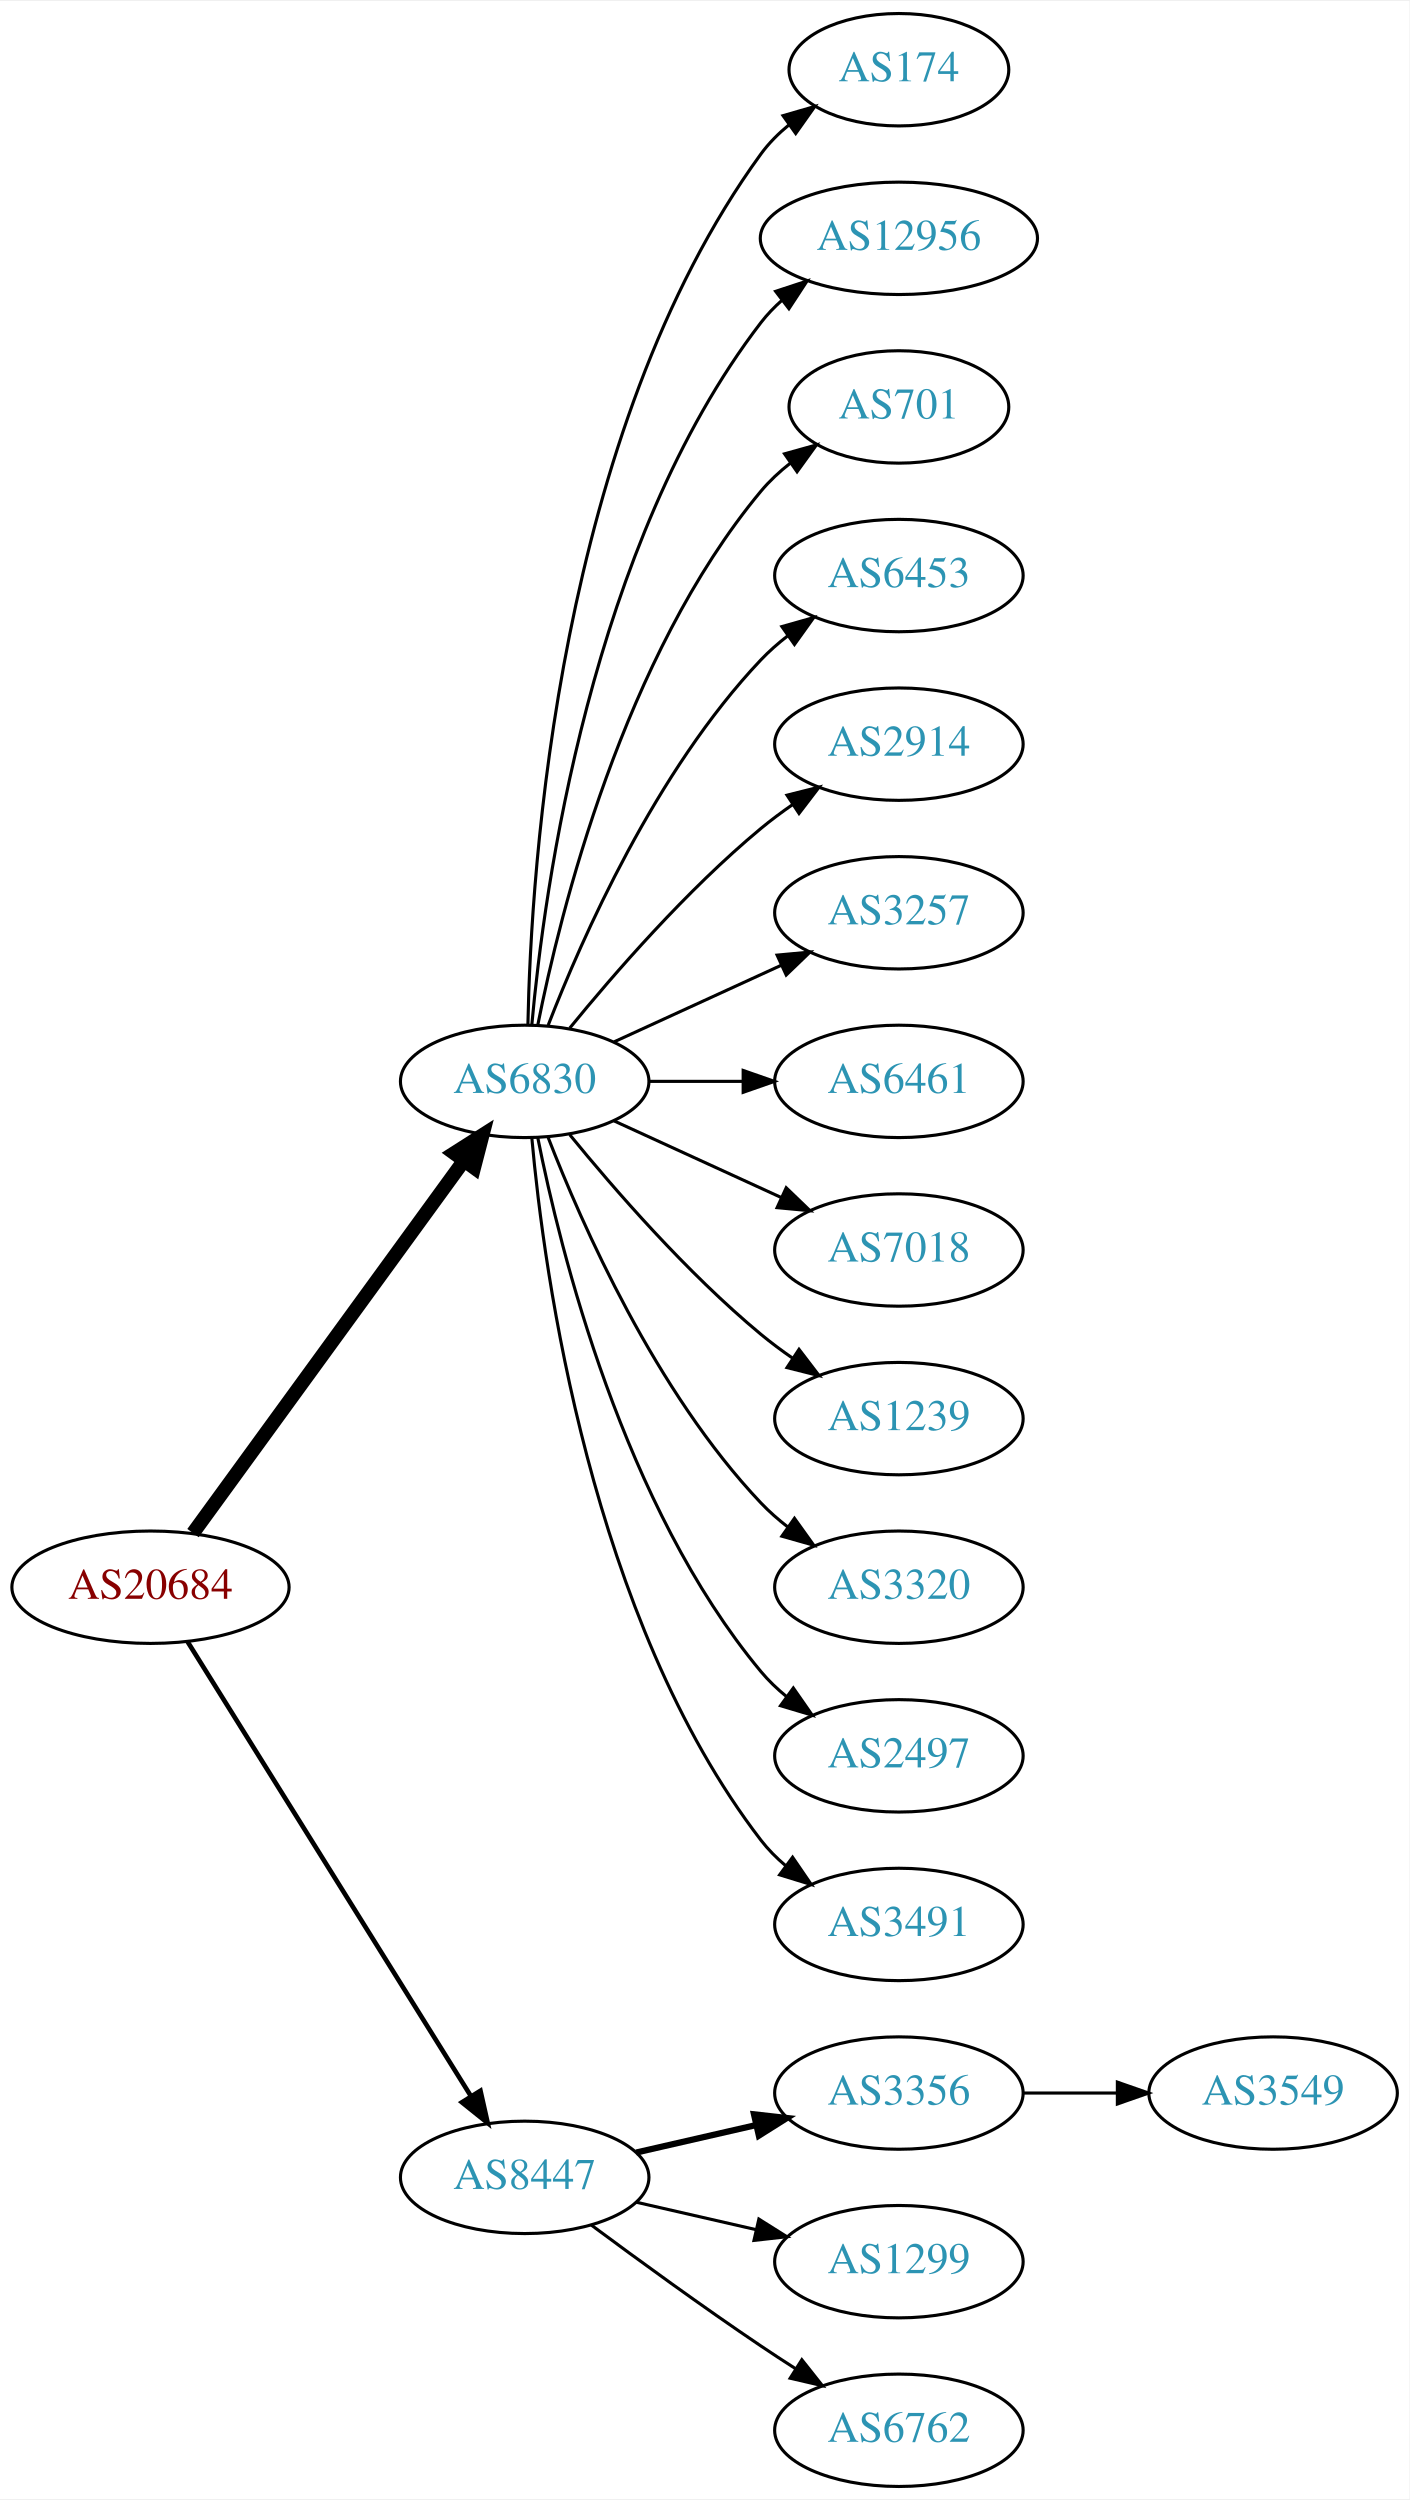
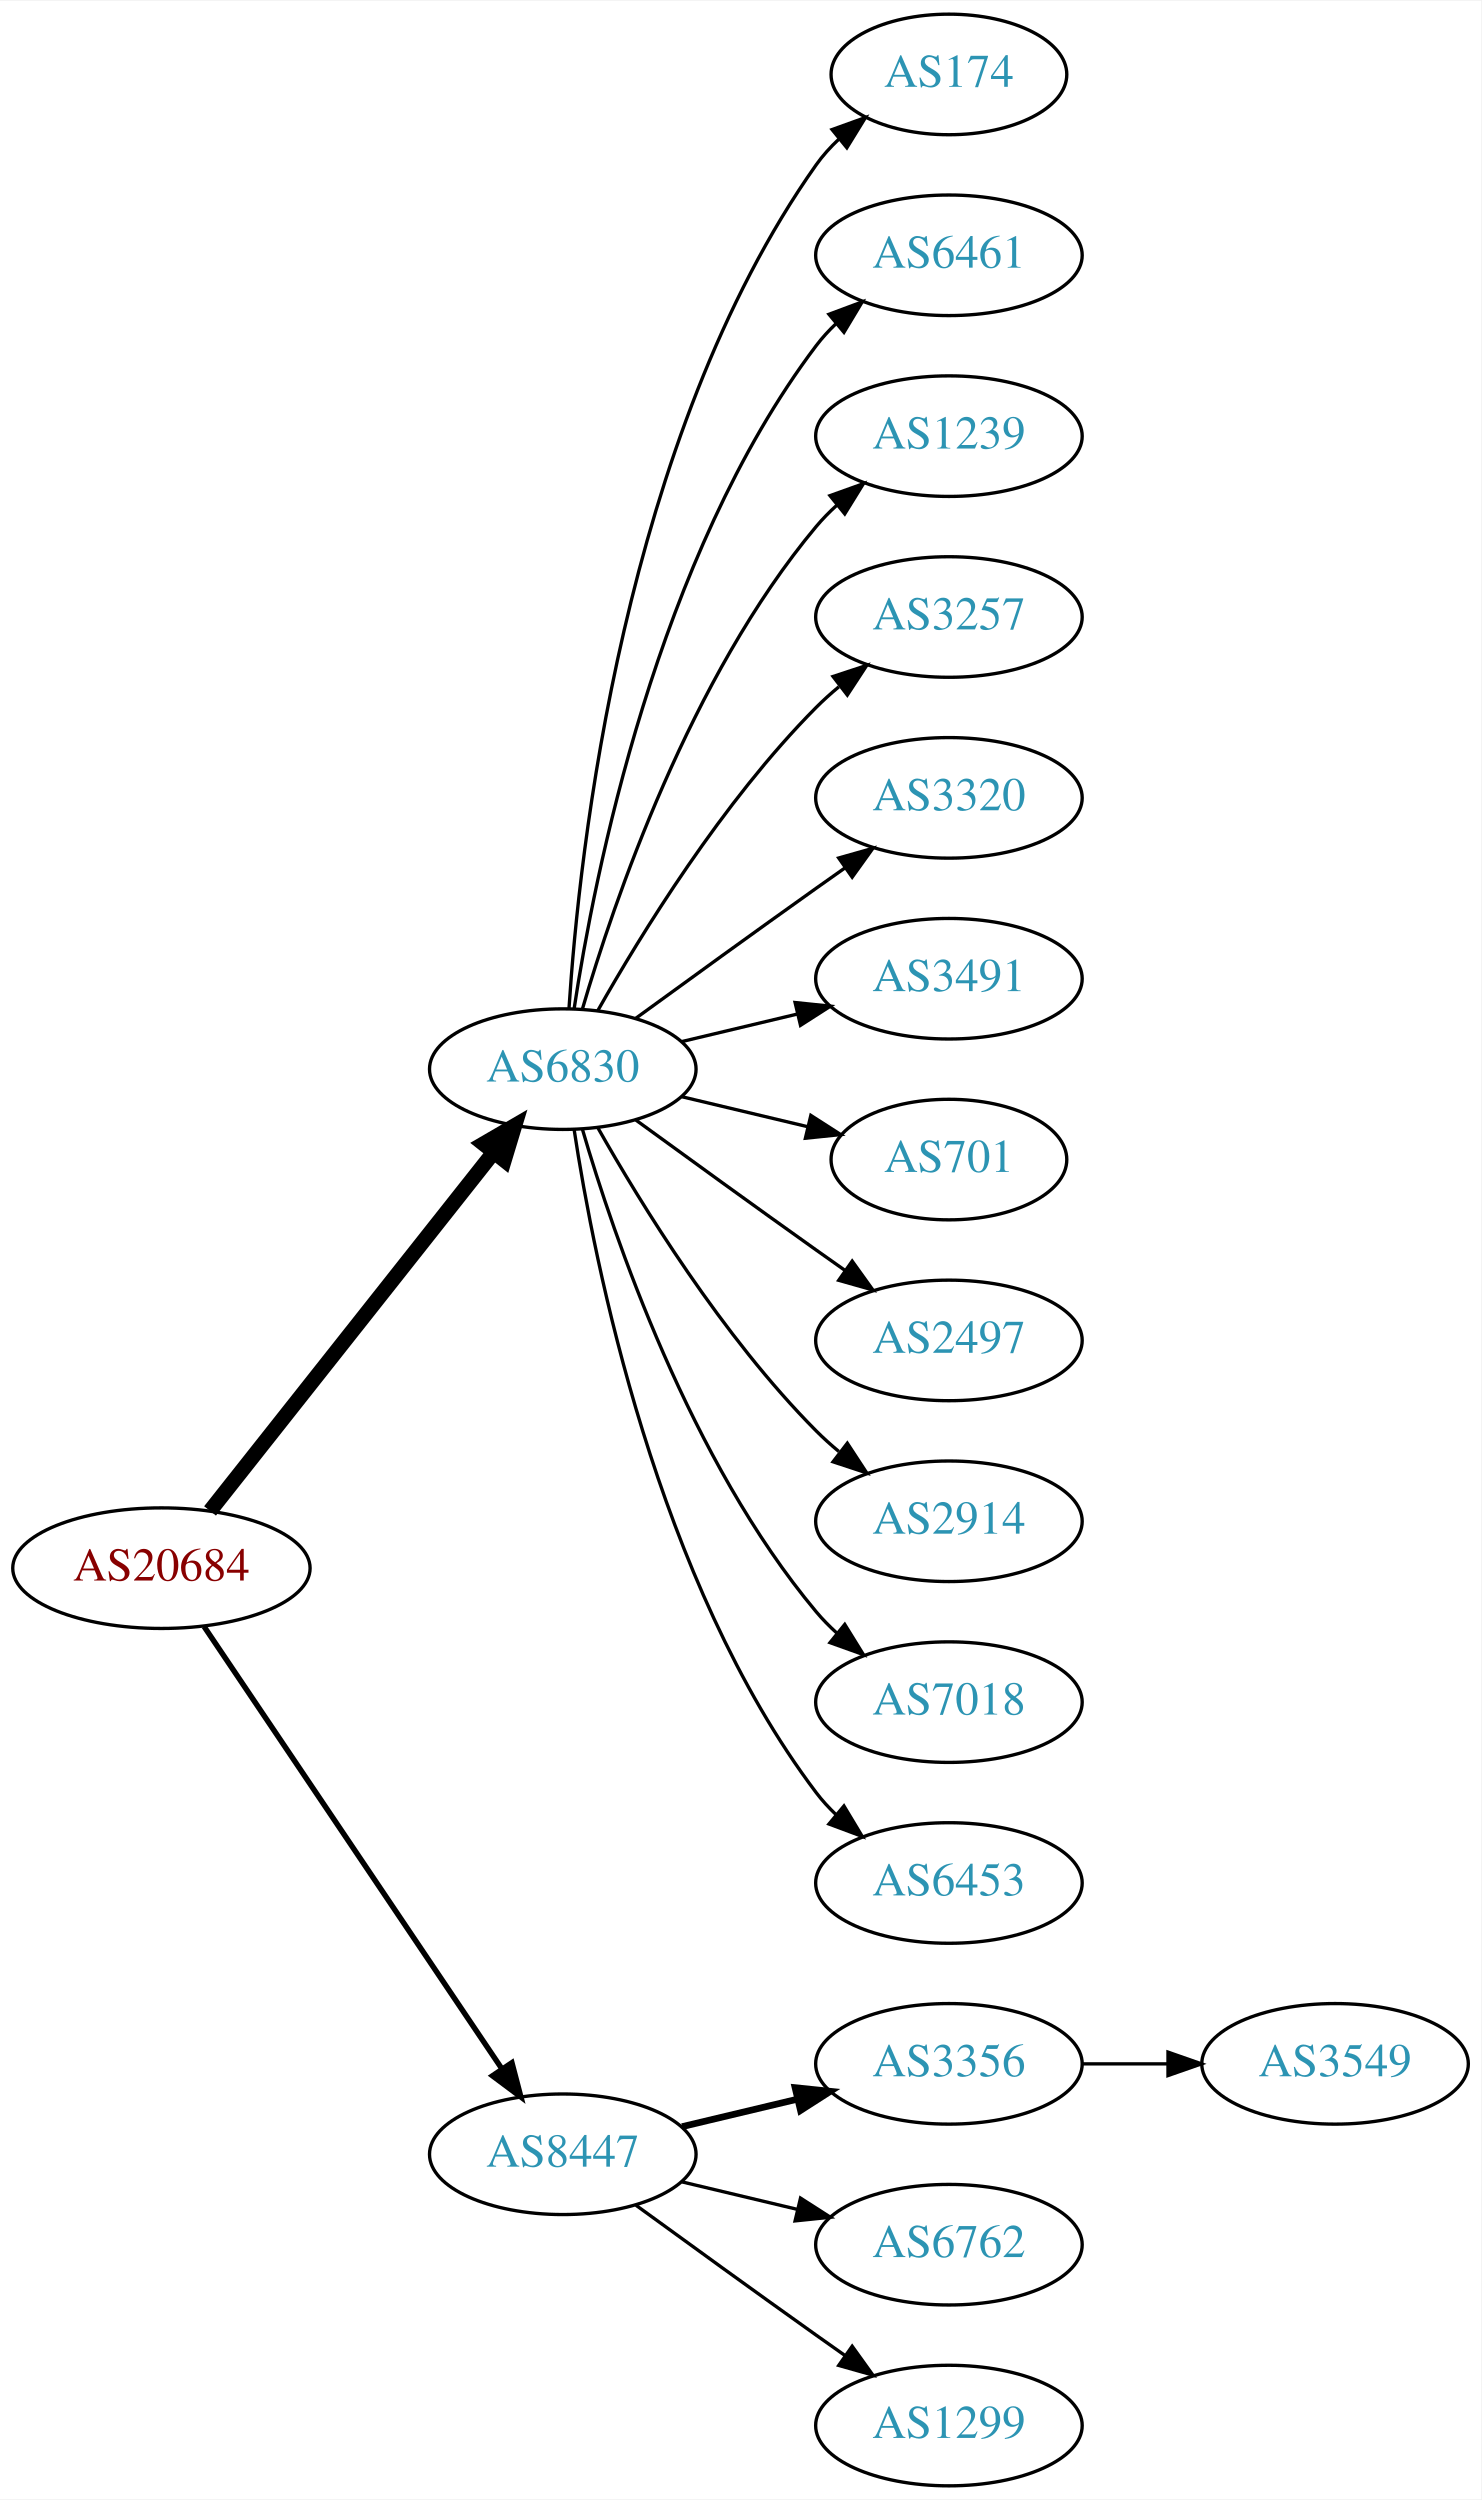
- <svg xmlns="http://www.w3.org/2000/svg" xmlns:xlink="http://www.w3.org/1999/xlink" width="451pt" height="800pt" viewBox="0.00 0.00 451.37 800.00">
-   <g id="graph0" class="graph" transform="scale(1 1) rotate(0) translate(4 796)">
-     <polygon fill="white" stroke="none" points="-4,4 -4,-796 447.37,-796 447.37,4 -4,4" />
+ <svg xmlns="http://www.w3.org/2000/svg" xmlns:xlink="http://www.w3.org/1999/xlink" width="442pt" height="746pt" viewBox="0.00 0.00 442.27 746.00">
+   <g id="graph0" class="graph" transform="scale(1 1) rotate(0) translate(4 742)">
+     <polygon fill="white" stroke="none" points="-4,4 -4,-742 438.271,-742 438.271,4 -4,4" />
    <g id="node1" class="node">
      <g id="a_node1">
        <a xlink:href="/asn/20684" xlink:title="AS20684 ~ TUEV AUSTRIA HOLDING AG [AT]">
-           <ellipse fill="#ffffff" stroke="black" cx="44.196" cy="-288" rx="44.393" ry="18" />
-           <text text-anchor="middle" x="44.196" y="-284.3" font-family="Times,serif" font-size="14.00" fill="#880000">AS20684</text>
+           <ellipse fill="#ffffff" stroke="black" cx="44.196" cy="-274" rx="44.393" ry="18" />
+           <text text-anchor="middle" x="44.196" y="-270.3" font-family="Times,serif" font-size="14.00" fill="#880000">AS20684</text>
        </a>
      </g>
    </g>
    <g id="node2" class="node">
      <g id="a_node2">
        <a xlink:href="/asn/6830" xlink:title="AS6830 ~ LGI-UPC [AT]">
-           <ellipse fill="#ffffff" stroke="black" cx="164.039" cy="-450" rx="39.794" ry="18" />
-           <text text-anchor="middle" x="164.039" y="-446.3" font-family="Times,serif" font-size="14.00" fill="#2c94b3">AS6830</text>
+           <ellipse fill="#ffffff" stroke="black" cx="164.039" cy="-423" rx="39.794" ry="18" />
+           <text text-anchor="middle" x="164.039" y="-419.3" font-family="Times,serif" font-size="14.00" fill="#2c94b3">AS6830</text>
        </a>
      </g>
    </g>
    <g id="edge1" class="edge">
-       <path fill="none" stroke="black" stroke-width="4.5" d="M57.807,-305.337C78.628,-333.96 120.29,-391.233 144.479,-424.486" />
-       <polygon fill="black" stroke="black" stroke-width="4.5" points="141.451,-427.017 150.518,-432.788 147.82,-422.385 141.451,-427.017" />
+       <path fill="none" stroke="black" stroke-width="4.5" d="M58.714,-291.092C79.492,-317.364 119.383,-367.802 143.365,-398.125" />
+       <polygon fill="black" stroke="black" stroke-width="4.5" points="140.387,-400.706 149.678,-406.107 146.563,-395.821 140.387,-400.706" />
    </g>
    <g id="node3" class="node">
      <g id="a_node3">
        <a xlink:href="/asn/8447" xlink:title="AS8447 ~ A1 Telekom Austria AG [AT]">
          <ellipse fill="#ffffff" stroke="black" cx="164.039" cy="-99" rx="39.794" ry="18" />
          <text text-anchor="middle" x="164.039" y="-95.3" font-family="Times,serif" font-size="14.00" fill="#2c94b3">AS8447</text>
        </a>
      </g>
    </g>
    <g id="edge2" class="edge">
-       <path fill="none" stroke="black" stroke-width="1.5" d="M56.071,-270.558C76.855,-237.225 122.315,-164.314 146.744,-125.134" />
-       <polygon fill="black" stroke="black" stroke-width="1.5" points="149.869,-126.737 152.19,-116.4 143.929,-123.034 149.869,-126.737" />
+       <path fill="none" stroke="black" stroke-width="1.636" d="M56.926,-256.581C77.803,-225.578 121.491,-160.699 145.794,-124.608" />
+       <polygon fill="black" stroke="black" stroke-width="1.636" points="148.847,-126.341 151.53,-116.091 143.041,-122.431 148.847,-126.341" />
    </g>
    <g id="node4" class="node">
      <g id="a_node4">
        <a xlink:href="/asn/174" xlink:title="AS174 ~ Cogent Communications [US]">
-           <ellipse fill="#ffffff" stroke="black" cx="283.881" cy="-774" rx="35.194" ry="18" />
-           <text text-anchor="middle" x="283.881" y="-770.3" font-family="Times,serif" font-size="14.00" fill="#2c94b3">AS174</text>
+           <ellipse fill="#ffffff" stroke="black" cx="279.332" cy="-720" rx="35.194" ry="18" />
+           <text text-anchor="middle" x="279.332" y="-716.3" font-family="Times,serif" font-size="14.00" fill="#2c94b3">AS174</text>
        </a>
      </g>
    </g>
    <g id="edge3" class="edge">
-       <path fill="none" stroke="black" d="M165.071,-468.337C166.044,-518.079 174.763,-657.806 239.685,-747 242.203,-750.459 245.311,-753.575 248.698,-756.354" />
-       <polygon fill="black" stroke="black" points="246.778,-759.284 256.956,-762.229 250.837,-753.58 246.778,-759.284" />
+       <path fill="none" stroke="black" d="M165.894,-441.185C168.888,-487.425 182.134,-611.589 239.685,-693 241.622,-695.74 243.93,-698.295 246.44,-700.654" />
+       <polygon fill="black" stroke="black" points="244.442,-703.54 254.41,-707.131 248.857,-698.108 244.442,-703.54" />
    </g>
    <g id="node5" class="node">
      <g id="a_node5">
-         <a xlink:href="/asn/12956" xlink:title="AS12956 ~ TELXIUS [ES]">
-           <ellipse fill="#ffffff" stroke="black" cx="283.881" cy="-720" rx="44.393" ry="18" />
-           <text text-anchor="middle" x="283.881" y="-716.3" font-family="Times,serif" font-size="14.00" fill="#2c94b3">AS12956</text>
+         <a xlink:href="/asn/6461" xlink:title="AS6461 ~ Zayo Bandwidth [US]">
+           <ellipse fill="#ffffff" stroke="black" cx="279.332" cy="-666" rx="39.794" ry="18" />
+           <text text-anchor="middle" x="279.332" y="-662.3" font-family="Times,serif" font-size="14.00" fill="#2c94b3">AS6461</text>
        </a>
      </g>
    </g>
    <g id="edge4" class="edge">
-       <path fill="none" stroke="black" d="M166.323,-468.117C170.221,-511.332 185.238,-622.131 239.685,-693 241.679,-695.595 243.998,-698.004 246.508,-700.226" />
-       <polygon fill="black" stroke="black" points="244.407,-703.025 254.472,-706.333 248.666,-697.47 244.407,-703.025" />
+       <path fill="none" stroke="black" d="M167.415,-440.986C173.389,-480.422 192.1,-575.995 239.685,-639 241.442,-641.327 243.459,-643.529 245.629,-645.596" />
+       <polygon fill="black" stroke="black" points="243.513,-648.389 253.441,-652.088 247.987,-643.005 243.513,-648.389" />
    </g>
    <g id="node6" class="node">
      <g id="a_node6">
-         <a xlink:href="/asn/701" xlink:title="AS701 ~ UUNET [US]">
-           <ellipse fill="#ffffff" stroke="black" cx="283.881" cy="-666" rx="35.194" ry="18" />
-           <text text-anchor="middle" x="283.881" y="-662.3" font-family="Times,serif" font-size="14.00" fill="#2c94b3">AS701</text>
+         <a xlink:href="/asn/1239" xlink:title="AS1239 ~ Sprint [US]">
+           <ellipse fill="#ffffff" stroke="black" cx="279.332" cy="-612" rx="39.794" ry="18" />
+           <text text-anchor="middle" x="279.332" y="-608.3" font-family="Times,serif" font-size="14.00" fill="#2c94b3">AS1239</text>
        </a>
      </g>
    </g>
    <g id="edge5" class="edge">
-       <path fill="none" stroke="black" d="M168.237,-468.073C175.401,-504.141 195.675,-586.125 239.685,-639 242.422,-642.288 245.667,-645.298 249.13,-648.017" />
-       <polygon fill="black" stroke="black" points="247.265,-650.983 257.471,-653.827 251.267,-645.239 247.265,-650.983" />
+       <path fill="none" stroke="black" d="M169.913,-441.002C179.227,-472.844 202.043,-539.981 239.685,-585 241.555,-587.237 243.654,-589.374 245.88,-591.396" />
+       <polygon fill="black" stroke="black" points="243.823,-594.234 253.799,-597.804 248.227,-588.793 243.823,-594.234" />
    </g>
    <g id="node7" class="node">
      <g id="a_node7">
-         <a xlink:href="/asn/6453" xlink:title="AS6453 ~ TATA COMMUNICATIONS (AMERICA) INC [US]">
-           <ellipse fill="#ffffff" stroke="black" cx="283.881" cy="-612" rx="39.794" ry="18" />
-           <text text-anchor="middle" x="283.881" y="-608.3" font-family="Times,serif" font-size="14.00" fill="#2c94b3">AS6453</text>
+         <a xlink:href="/asn/3257" xlink:title="AS3257 ~ GTT [DE]">
+           <ellipse fill="#ffffff" stroke="black" cx="279.332" cy="-558" rx="39.794" ry="18" />
+           <text text-anchor="middle" x="279.332" y="-554.3" font-family="Times,serif" font-size="14.00" fill="#2c94b3">AS3257</text>
        </a>
      </g>
    </g>
    <g id="edge6" class="edge">
-       <path fill="none" stroke="black" d="M171.562,-467.994C182.312,-495.728 205.969,-549.429 239.685,-585 242.271,-587.728 245.188,-590.294 248.257,-592.677" />
-       <polygon fill="black" stroke="black" points="246.411,-595.658 256.605,-598.543 250.435,-589.93 246.411,-595.658" />
+       <path fill="none" stroke="black" d="M174.498,-440.49C187.28,-463.096 211.712,-502.886 239.685,-531 241.796,-533.121 244.092,-535.188 246.477,-537.171" />
+       <polygon fill="black" stroke="black" points="244.73,-540.242 254.793,-543.556 248.993,-534.69 244.73,-540.242" />
    </g>
    <g id="node8" class="node">
      <g id="a_node8">
-         <a xlink:href="/asn/2914" xlink:title="AS2914 ~ NTT America, Inc. [US]">
-           <ellipse fill="#ffffff" stroke="black" cx="283.881" cy="-558" rx="39.794" ry="18" />
-           <text text-anchor="middle" x="283.881" y="-554.3" font-family="Times,serif" font-size="14.00" fill="#2c94b3">AS2914</text>
+         <a xlink:href="/asn/3320" xlink:title="AS3320 ~ DTAG [DE]">
+           <ellipse fill="#ffffff" stroke="black" cx="279.332" cy="-504" rx="39.794" ry="18" />
+           <text text-anchor="middle" x="279.332" y="-500.3" font-family="Times,serif" font-size="14.00" fill="#2c94b3">AS3320</text>
        </a>
      </g>
    </g>
    <g id="edge7" class="edge">
-       <path fill="none" stroke="black" d="M178.458,-467.065C192.572,-484.375 215.987,-511.345 239.685,-531 242.901,-533.668 246.402,-536.27 249.972,-538.741" />
-       <polygon fill="black" stroke="black" points="248.05,-541.666 258.329,-544.236 251.896,-535.817 248.05,-541.666" />
+       <path fill="none" stroke="black" d="M185.887,-438.222C200.821,-449.091 221.435,-464.025 239.685,-477 242.506,-479.005 245.449,-481.085 248.397,-483.159" />
+       <polygon fill="black" stroke="black" points="246.424,-486.05 256.621,-488.926 250.443,-480.319 246.424,-486.05" />
    </g>
    <g id="node9" class="node">
      <g id="a_node9">
-         <a xlink:href="/asn/3257" xlink:title="AS3257 ~ GTT [DE]">
-           <ellipse fill="#ffffff" stroke="black" cx="283.881" cy="-504" rx="39.794" ry="18" />
-           <text text-anchor="middle" x="283.881" y="-500.3" font-family="Times,serif" font-size="14.00" fill="#2c94b3">AS3257</text>
+         <a xlink:href="/asn/3491" xlink:title="AS3491 ~ PCCW Global, Inc. [US]">
+           <ellipse fill="#ffffff" stroke="black" cx="279.332" cy="-450" rx="39.794" ry="18" />
+           <text text-anchor="middle" x="279.332" y="-446.3" font-family="Times,serif" font-size="14.00" fill="#2c94b3">AS3491</text>
        </a>
      </g>
    </g>
    <g id="edge8" class="edge">
-       <path fill="none" stroke="black" d="M192.667,-462.661C208.624,-469.973 228.895,-479.261 246.178,-487.181" />
-       <polygon fill="black" stroke="black" points="244.876,-490.435 255.425,-491.419 247.793,-484.071 244.876,-490.435" />
+       <path fill="none" stroke="black" d="M199.646,-431.248C210.517,-433.838 222.671,-436.735 234.114,-439.462" />
+       <polygon fill="black" stroke="black" points="233.397,-442.889 243.936,-441.803 235.02,-436.08 233.397,-442.889" />
    </g>
    <g id="node10" class="node">
      <g id="a_node10">
-         <a xlink:href="/asn/6461" xlink:title="AS6461 ~ Zayo Bandwidth [US]">
-           <ellipse fill="#ffffff" stroke="black" cx="283.881" cy="-450" rx="39.794" ry="18" />
-           <text text-anchor="middle" x="283.881" y="-446.3" font-family="Times,serif" font-size="14.00" fill="#2c94b3">AS6461</text>
+         <a xlink:href="/asn/701" xlink:title="AS701 ~ UUNET [US]">
+           <ellipse fill="#ffffff" stroke="black" cx="279.332" cy="-396" rx="35.194" ry="18" />
+           <text text-anchor="middle" x="279.332" y="-392.3" font-family="Times,serif" font-size="14.00" fill="#2c94b3">AS701</text>
        </a>
      </g>
    </g>
    <g id="edge9" class="edge">
-       <path fill="none" stroke="black" d="M203.951,-450C213.505,-450 223.854,-450 233.817,-450" />
-       <polygon fill="black" stroke="black" points="234.009,-453.5 244.009,-450 234.009,-446.5 234.009,-453.5" />
+       <path fill="none" stroke="black" d="M199.646,-414.752C211.44,-411.942 224.745,-408.771 237.013,-405.847" />
+       <polygon fill="black" stroke="black" points="238.101,-409.186 247.018,-403.463 236.479,-402.376 238.101,-409.186" />
    </g>
    <g id="node11" class="node">
      <g id="a_node11">
-         <a xlink:href="/asn/7018" xlink:title="AS7018 ~ AT&amp;T Services, Inc. [US]">
-           <ellipse fill="#ffffff" stroke="black" cx="283.881" cy="-396" rx="39.794" ry="18" />
-           <text text-anchor="middle" x="283.881" y="-392.3" font-family="Times,serif" font-size="14.00" fill="#2c94b3">AS7018</text>
+         <a xlink:href="/asn/2497" xlink:title="AS2497 ~ Internet Initiative Japan Inc. [JP]">
+           <ellipse fill="#ffffff" stroke="black" cx="279.332" cy="-342" rx="39.794" ry="18" />
+           <text text-anchor="middle" x="279.332" y="-338.3" font-family="Times,serif" font-size="14.00" fill="#2c94b3">AS2497</text>
        </a>
      </g>
    </g>
    <g id="edge10" class="edge">
-       <path fill="none" stroke="black" d="M192.667,-437.339C208.624,-430.027 228.895,-420.739 246.178,-412.819" />
-       <polygon fill="black" stroke="black" points="247.793,-415.929 255.425,-408.581 244.876,-409.565 247.793,-415.929" />
+       <path fill="none" stroke="black" d="M185.887,-407.778C200.821,-396.909 221.435,-381.975 239.685,-369 242.506,-366.995 245.449,-364.915 248.397,-362.841" />
+       <polygon fill="black" stroke="black" points="250.443,-365.681 256.621,-357.074 246.424,-359.95 250.443,-365.681" />
    </g>
    <g id="node12" class="node">
      <g id="a_node12">
-         <a xlink:href="/asn/1239" xlink:title="AS1239 ~ Sprint [US]">
-           <ellipse fill="#ffffff" stroke="black" cx="283.881" cy="-342" rx="39.794" ry="18" />
-           <text text-anchor="middle" x="283.881" y="-338.3" font-family="Times,serif" font-size="14.00" fill="#2c94b3">AS1239</text>
+         <a xlink:href="/asn/2914" xlink:title="AS2914 ~ NTT America, Inc. [US]">
+           <ellipse fill="#ffffff" stroke="black" cx="279.332" cy="-288" rx="39.794" ry="18" />
+           <text text-anchor="middle" x="279.332" y="-284.3" font-family="Times,serif" font-size="14.00" fill="#2c94b3">AS2914</text>
        </a>
      </g>
    </g>
    <g id="edge11" class="edge">
-       <path fill="none" stroke="black" d="M178.458,-432.935C192.572,-415.625 215.987,-388.655 239.685,-369 242.901,-366.332 246.402,-363.73 249.972,-361.259" />
-       <polygon fill="black" stroke="black" points="251.896,-364.183 258.329,-355.764 248.05,-358.334 251.896,-364.183" />
+       <path fill="none" stroke="black" d="M174.498,-405.51C187.28,-382.904 211.712,-343.114 239.685,-315 241.796,-312.879 244.092,-310.812 246.477,-308.829" />
+       <polygon fill="black" stroke="black" points="248.993,-311.31 254.793,-302.444 244.73,-305.758 248.993,-311.31" />
    </g>
    <g id="node13" class="node">
      <g id="a_node13">
-         <a xlink:href="/asn/3320" xlink:title="AS3320 ~ DTAG [DE]">
-           <ellipse fill="#ffffff" stroke="black" cx="283.881" cy="-288" rx="39.794" ry="18" />
-           <text text-anchor="middle" x="283.881" y="-284.3" font-family="Times,serif" font-size="14.00" fill="#2c94b3">AS3320</text>
+         <a xlink:href="/asn/7018" xlink:title="AS7018 ~ AT&amp;T Services, Inc. [US]">
+           <ellipse fill="#ffffff" stroke="black" cx="279.332" cy="-234" rx="39.794" ry="18" />
+           <text text-anchor="middle" x="279.332" y="-230.3" font-family="Times,serif" font-size="14.00" fill="#2c94b3">AS7018</text>
        </a>
      </g>
    </g>
    <g id="edge12" class="edge">
-       <path fill="none" stroke="black" d="M171.562,-432.006C182.312,-404.272 205.969,-350.571 239.685,-315 242.271,-312.272 245.188,-309.706 248.257,-307.323" />
-       <polygon fill="black" stroke="black" points="250.435,-310.07 256.605,-301.457 246.411,-304.342 250.435,-310.07" />
+       <path fill="none" stroke="black" d="M169.913,-404.998C179.227,-373.156 202.043,-306.019 239.685,-261 241.555,-258.763 243.654,-256.626 245.88,-254.604" />
+       <polygon fill="black" stroke="black" points="248.227,-257.207 253.799,-248.196 243.823,-251.766 248.227,-257.207" />
    </g>
    <g id="node14" class="node">
      <g id="a_node14">
-         <a xlink:href="/asn/2497" xlink:title="AS2497 ~ Internet Initiative Japan Inc. [JP]">
-           <ellipse fill="#ffffff" stroke="black" cx="283.881" cy="-234" rx="39.794" ry="18" />
-           <text text-anchor="middle" x="283.881" y="-230.3" font-family="Times,serif" font-size="14.00" fill="#2c94b3">AS2497</text>
+         <a xlink:href="/asn/6453" xlink:title="AS6453 ~ TATA COMMUNICATIONS (AMERICA) INC [US]">
+           <ellipse fill="#ffffff" stroke="black" cx="279.332" cy="-180" rx="39.794" ry="18" />
+           <text text-anchor="middle" x="279.332" y="-176.3" font-family="Times,serif" font-size="14.00" fill="#2c94b3">AS6453</text>
        </a>
      </g>
    </g>
    <g id="edge13" class="edge">
-       <path fill="none" stroke="black" d="M168.237,-431.927C175.401,-395.859 195.675,-313.875 239.685,-261 242.09,-258.111 244.886,-255.437 247.879,-252.987" />
-       <polygon fill="black" stroke="black" points="250.069,-255.723 256.122,-247.027 245.967,-250.05 250.069,-255.723" />
+       <path fill="none" stroke="black" d="M167.415,-405.014C173.389,-365.578 192.1,-270.005 239.685,-207 241.442,-204.673 243.459,-202.471 245.629,-200.404" />
+       <polygon fill="black" stroke="black" points="247.987,-202.995 253.441,-193.912 243.513,-197.611 247.987,-202.995" />
    </g>
    <g id="node15" class="node">
      <g id="a_node15">
-         <a xlink:href="/asn/3491" xlink:title="AS3491 ~ PCCW Global, Inc. [US]">
-           <ellipse fill="#ffffff" stroke="black" cx="283.881" cy="-180" rx="39.794" ry="18" />
-           <text text-anchor="middle" x="283.881" y="-176.3" font-family="Times,serif" font-size="14.00" fill="#2c94b3">AS3491</text>
+         <a xlink:href="/asn/3356" xlink:title="AS3356 ~ Level 3 Parent, LLC [US]">
+           <ellipse fill="#ffffff" stroke="black" cx="279.332" cy="-126" rx="39.794" ry="18" />
+           <text text-anchor="middle" x="279.332" y="-122.3" font-family="Times,serif" font-size="14.00" fill="#2c94b3">AS3356</text>
        </a>
      </g>
    </g>
    <g id="edge14" class="edge">
-       <path fill="none" stroke="black" d="M166.323,-431.883C170.221,-388.668 185.238,-277.869 239.685,-207 241.975,-204.019 244.695,-201.284 247.639,-198.795" />
-       <polygon fill="black" stroke="black" points="249.833,-201.527 255.816,-192.782 245.686,-195.887 249.833,-201.527" />
+       <path fill="none" stroke="black" stroke-width="2" d="M199.646,-107.248C210.517,-109.838 222.671,-112.735 234.114,-115.462" />
+       <polygon fill="black" stroke="black" stroke-width="2" points="233.397,-118.889 243.936,-117.803 235.02,-112.08 233.397,-118.889" />
    </g>
    <g id="node16" class="node">
      <g id="a_node16">
-         <a xlink:href="/asn/3356" xlink:title="AS3356 ~ Level 3 Parent, LLC [US]">
-           <ellipse fill="#ffffff" stroke="black" cx="283.881" cy="-126" rx="39.794" ry="18" />
-           <text text-anchor="middle" x="283.881" y="-122.3" font-family="Times,serif" font-size="14.00" fill="#2c94b3">AS3356</text>
+         <a xlink:href="/asn/6762" xlink:title="AS6762 ~ TELECOM ITALIA SPARKLE S.p.A. [IT]">
+           <ellipse fill="#ffffff" stroke="black" cx="279.332" cy="-72" rx="39.794" ry="18" />
+           <text text-anchor="middle" x="279.332" y="-68.3" font-family="Times,serif" font-size="14.00" fill="#2c94b3">AS6762</text>
        </a>
      </g>
    </g>
    <g id="edge15" class="edge">
-       <path fill="none" stroke="black" stroke-width="2" d="M199.758,-106.955C211.758,-109.704 225.379,-112.825 238.071,-115.733" />
-       <polygon fill="black" stroke="black" stroke-width="2" points="237.474,-119.187 248.003,-118.009 239.037,-112.364 237.474,-119.187" />
+       <path fill="none" stroke="black" d="M199.646,-90.752C210.517,-88.162 222.671,-85.265 234.114,-82.538" />
+       <polygon fill="black" stroke="black" points="235.02,-85.92 243.936,-80.197 233.397,-79.111 235.02,-85.92" />
    </g>
    <g id="node17" class="node">
      <g id="a_node17">
        <a xlink:href="/asn/1299" xlink:title="AS1299 ~ Telia Carrier [EU]">
-           <ellipse fill="#ffffff" stroke="black" cx="283.881" cy="-72" rx="39.794" ry="18" />
-           <text text-anchor="middle" x="283.881" y="-68.3" font-family="Times,serif" font-size="14.00" fill="#2c94b3">AS1299</text>
+           <ellipse fill="#ffffff" stroke="black" cx="279.332" cy="-18" rx="39.794" ry="18" />
+           <text text-anchor="middle" x="279.332" y="-14.3" font-family="Times,serif" font-size="14.00" fill="#2c94b3">AS1299</text>
        </a>
      </g>
    </g>
    <g id="edge16" class="edge">
-       <path fill="none" stroke="black" d="M199.758,-91.045C211.758,-88.296 225.379,-85.175 238.071,-82.267" />
-       <polygon fill="black" stroke="black" points="239.037,-85.636 248.003,-79.991 237.474,-78.813 239.037,-85.636" />
+       <path fill="none" stroke="black" d="M185.887,-83.778C200.821,-72.909 221.435,-57.975 239.685,-45 242.506,-42.995 245.449,-40.915 248.397,-38.841" />
+       <polygon fill="black" stroke="black" points="250.443,-41.681 256.621,-33.074 246.424,-35.95 250.443,-41.681" />
    </g>
    <g id="node18" class="node">
      <g id="a_node18">
-         <a xlink:href="/asn/6762" xlink:title="AS6762 ~ TELECOM ITALIA SPARKLE S.p.A. [IT]">
-           <ellipse fill="#ffffff" stroke="black" cx="283.881" cy="-18" rx="39.794" ry="18" />
-           <text text-anchor="middle" x="283.881" y="-14.3" font-family="Times,serif" font-size="14.00" fill="#2c94b3">AS6762</text>
+         <a xlink:href="/asn/3549" xlink:title="AS3549 ~ Level 3 Parent, LLC [US]">
+           <ellipse fill="#ffffff" stroke="black" cx="394.625" cy="-126" rx="39.794" ry="18" />
+           <text text-anchor="middle" x="394.625" y="-122.3" font-family="Times,serif" font-size="14.00" fill="#2c94b3">AS3549</text>
        </a>
      </g>
    </g>
    <g id="edge17" class="edge">
-       <path fill="none" stroke="black" d="M185.369,-83.723C200.231,-72.696 220.976,-57.593 239.685,-45 243.234,-42.611 246.984,-40.161 250.733,-37.758" />
-       <polygon fill="black" stroke="black" points="252.801,-40.591 259.381,-32.288 249.059,-34.675 252.801,-40.591" />
-     </g>
-     <g id="node19" class="node">
-       <g id="a_node19">
-         <a xlink:href="/asn/3549" xlink:title="AS3549 ~ Level 3 Parent, LLC [US]">
-           <ellipse fill="#ffffff" stroke="black" cx="403.724" cy="-126" rx="39.794" ry="18" />
-           <text text-anchor="middle" x="403.724" y="-122.3" font-family="Times,serif" font-size="14.00" fill="#2c94b3">AS3549</text>
-         </a>
-       </g>
-     </g>
-     <g id="edge18" class="edge">
-       <path fill="none" stroke="black" d="M323.794,-126C333.347,-126 343.697,-126 353.659,-126" />
-       <polygon fill="black" stroke="black" points="353.852,-129.5 363.852,-126 353.852,-122.5 353.852,-129.5" />
+       <path fill="none" stroke="black" d="M319.004,-126C327.207,-126 335.971,-126 344.503,-126" />
+       <polygon fill="black" stroke="black" points="344.742,-129.5 354.742,-126 344.742,-122.5 344.742,-129.5" />
    </g>
  </g>
</svg>
